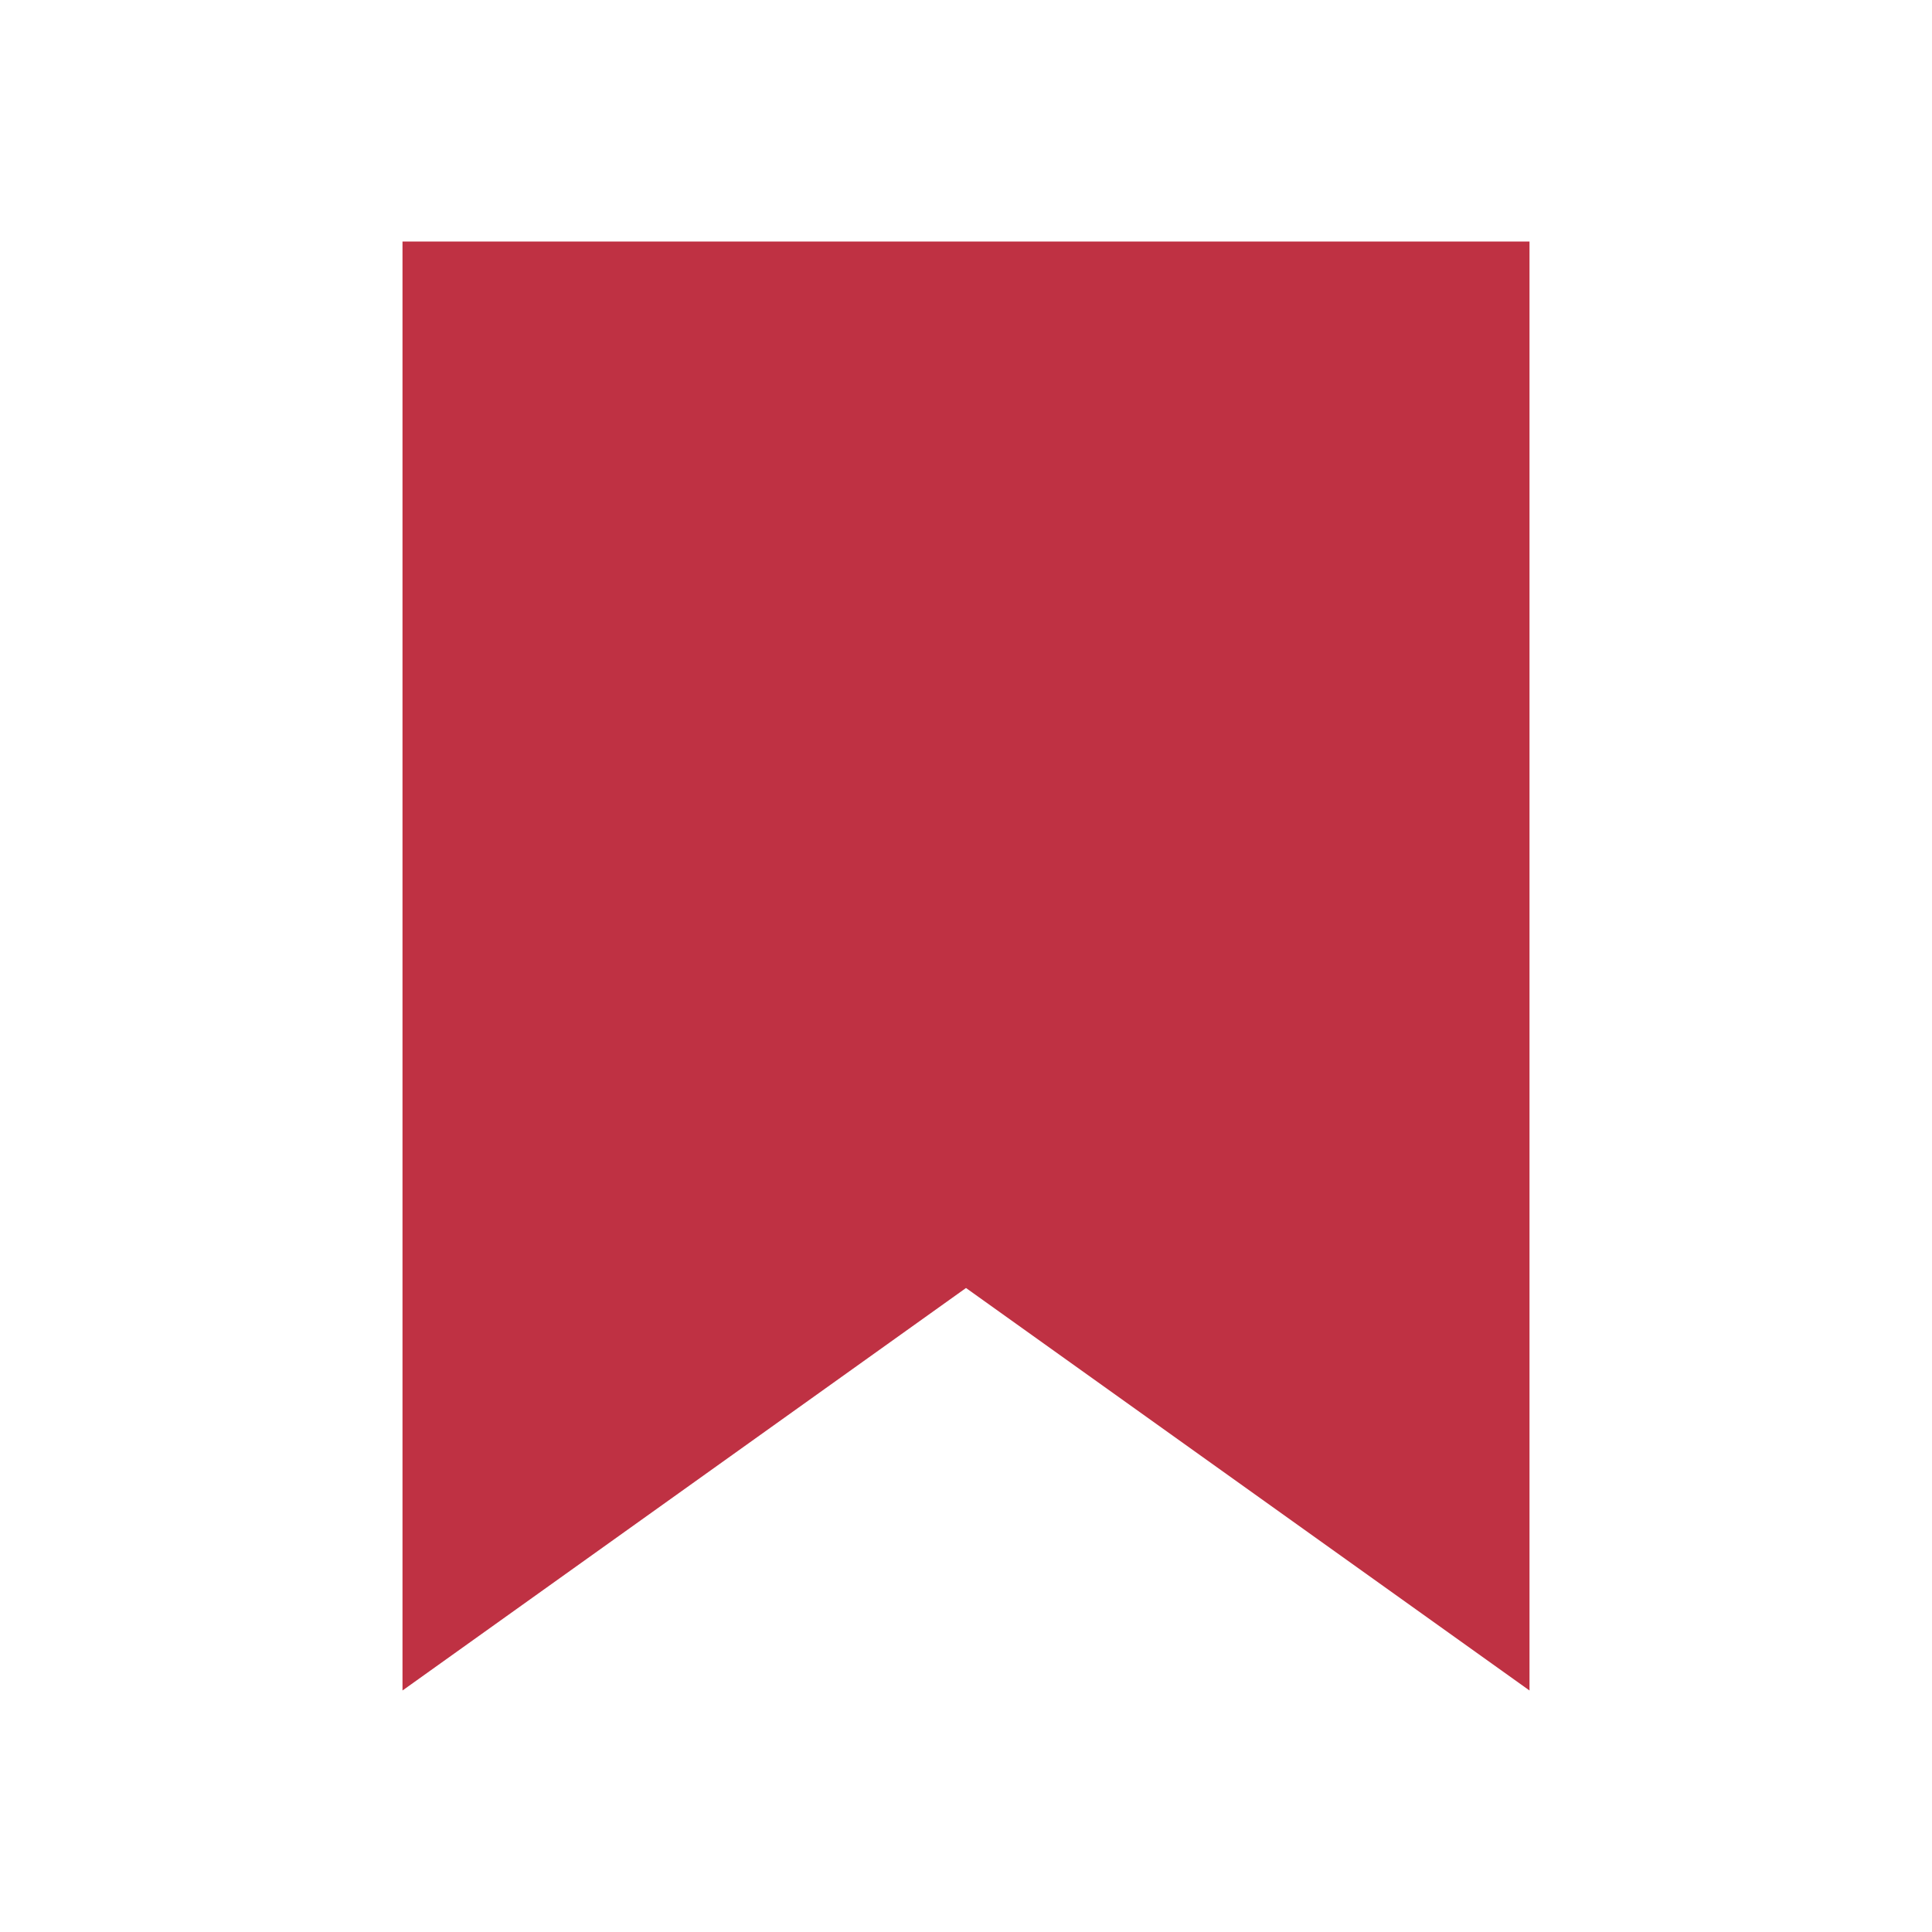
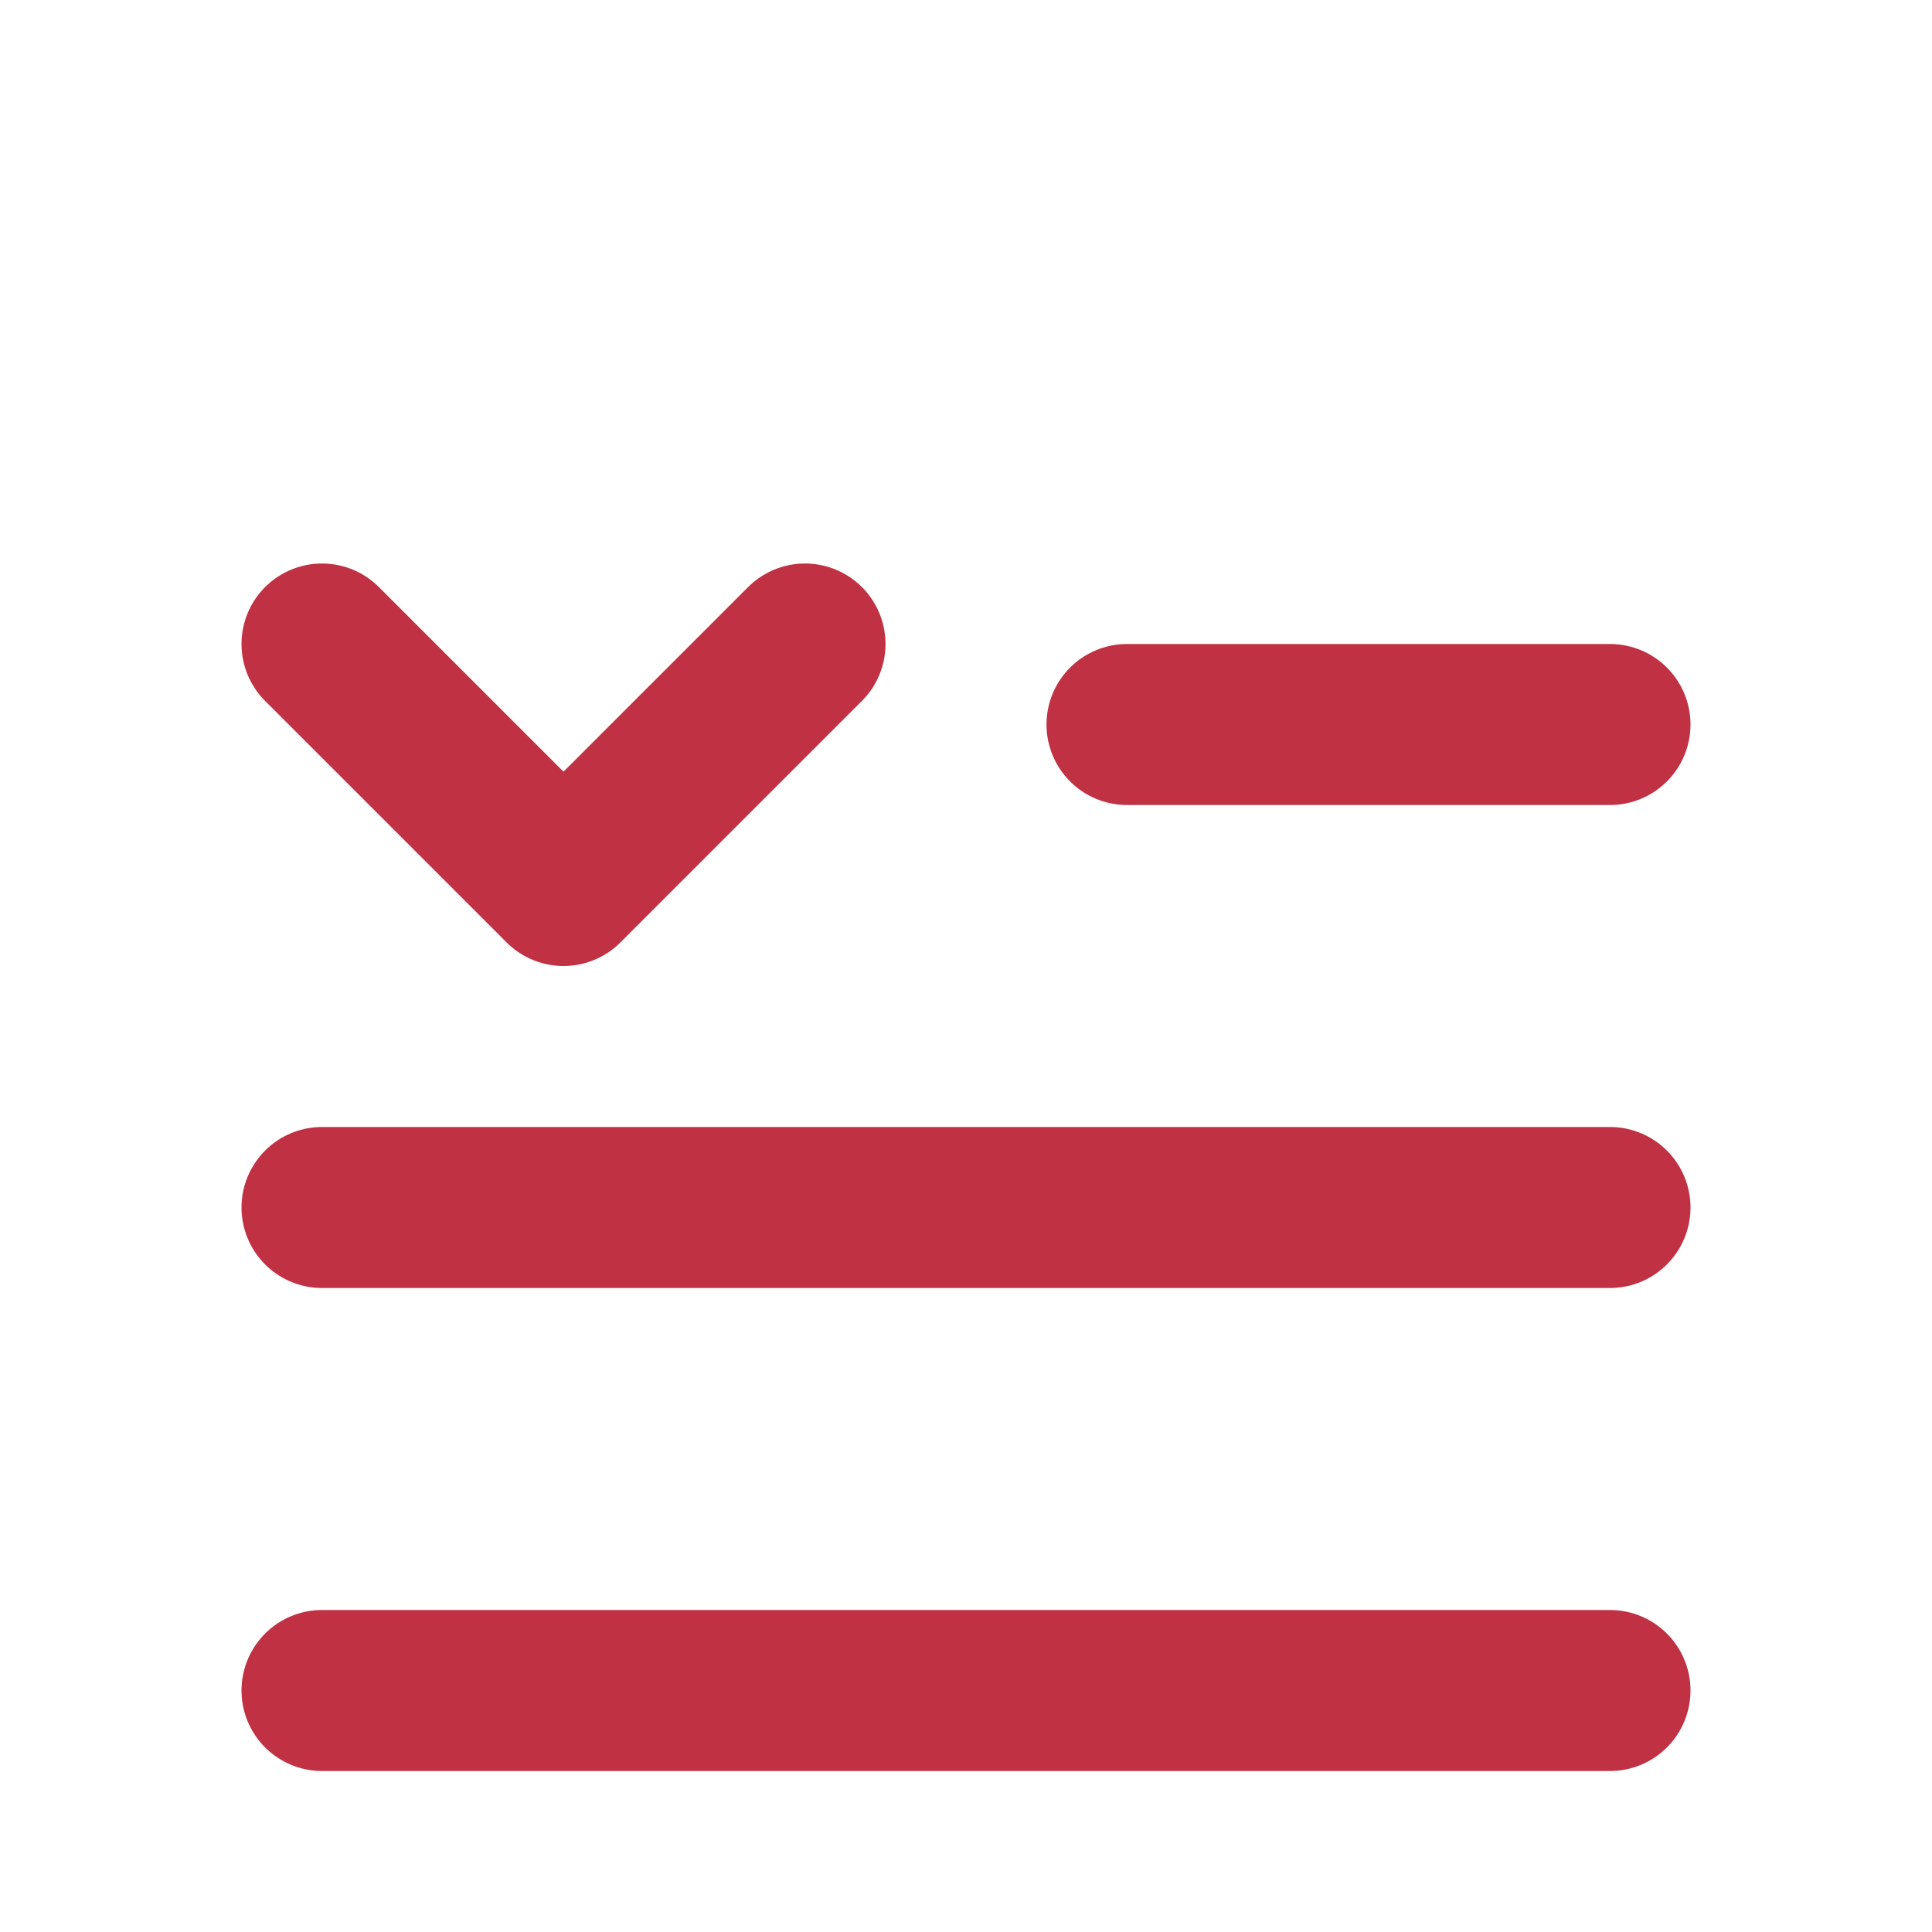
<svg xmlns="http://www.w3.org/2000/svg" viewBox="0 0 24 24">
-   <path d="M5 3v18l7-5 7 5V3H5z" fill="#BF3143" />
+   <path d="M4 8 L7 11 L10 8" stroke="#BF3143" stroke-width="2" stroke-linecap="round" stroke-linejoin="round" fill="none" />
+   <line x1="14" y1="9" x2="20" y2="9" stroke="#BF3143" stroke-width="2" stroke-linecap="round" />
+   <line x1="4" y1="15" x2="20" y2="15" stroke="#BF3143" stroke-width="2" stroke-linecap="round" />
+   <line x1="4" y1="21" x2="20" y2="21" stroke="#BF3143" stroke-width="2" stroke-linecap="round" />
</svg>
